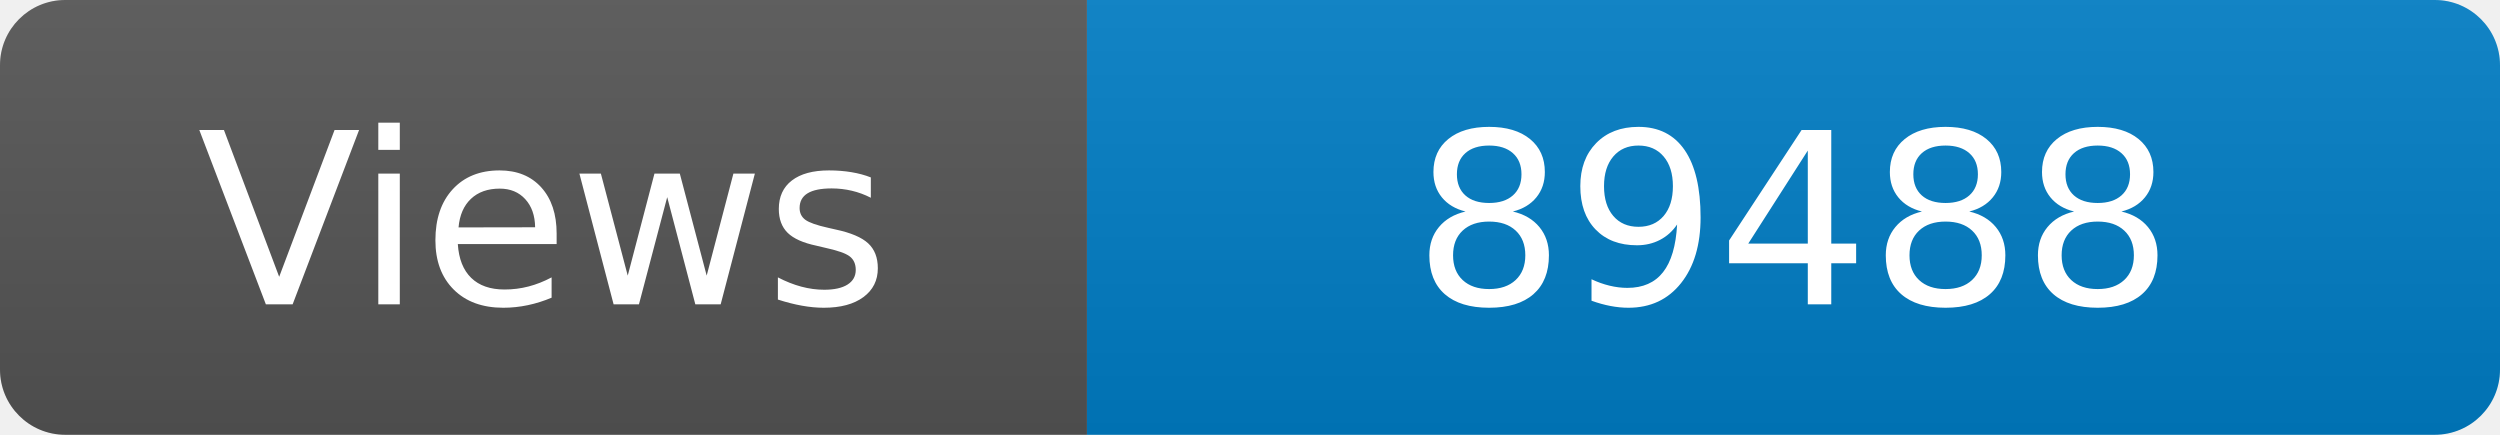
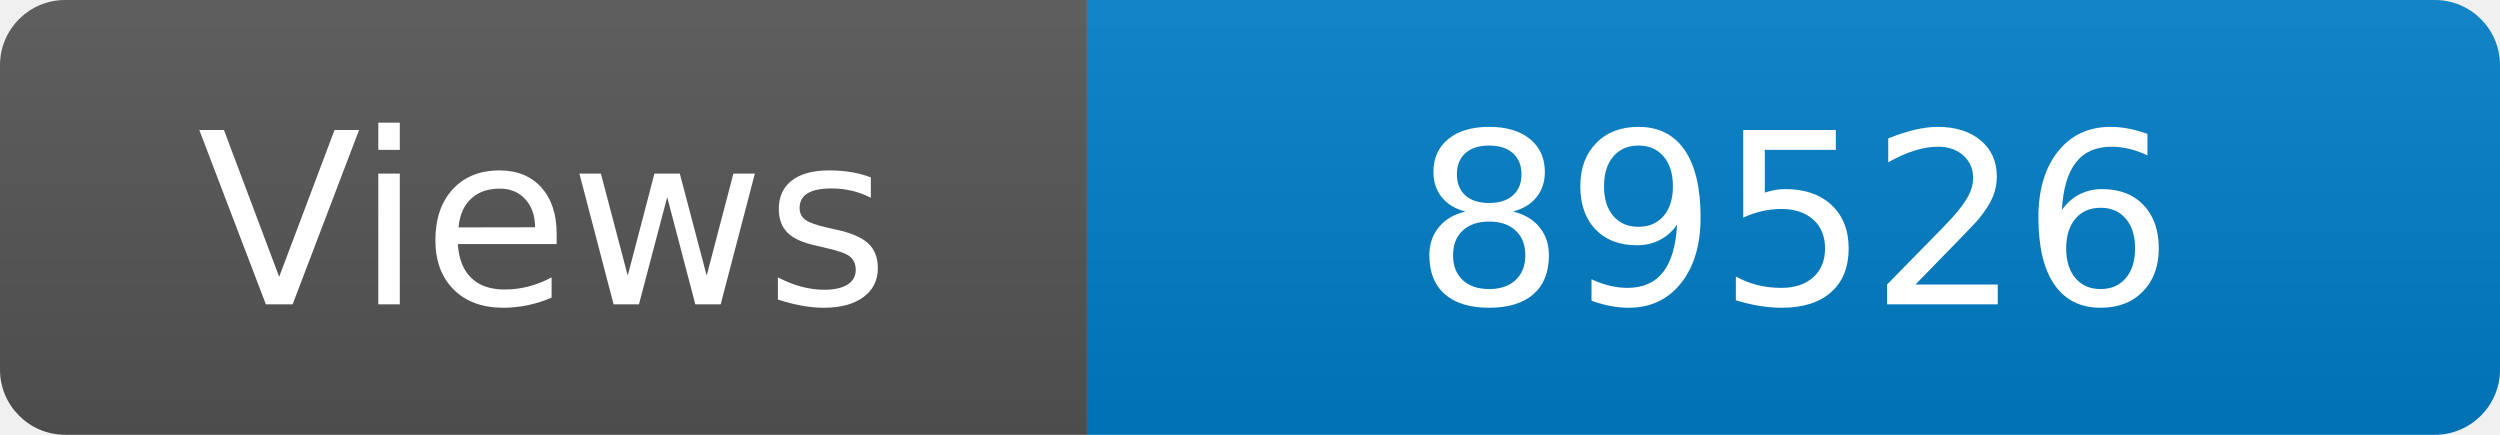
<svg xmlns="http://www.w3.org/2000/svg" width="115" height="20" role="img" aria-label="Maintained?: yes">
  <linearGradient id="s" x2="0" y2="100%">
    <stop offset="0" stop-color="#bbb" stop-opacity=".1" />
    <stop offset="1" stop-opacity=".1" />
  </linearGradient>
  <clipPath id="r">
    <rect width="115" height="20" rx="3" fill="#fff" />
  </clipPath>
  <g clip-path="url(#r)">
    <rect width="50" height="20" fill="#555" />
    <rect x="50" width="160" height="20" fill="#007ec6" />
    <rect width="115" height="20" fill="url(#s)" />
  </g>
  <g fill="#fff" text-anchor="middle" font-family="Verdana,Geneva,DejaVu Sans,sans-serif" font-size="110">
    <text x="250" y="140" transform="scale(.1)" fill="#fff">Views</text>
-     <text x="825" y="140" transform="scale(.1)" fill="#fff">89488</text>
+     <text x="825" y="140" transform="scale(.1)" fill="#fff">89526</text>
  </g>
</svg>
